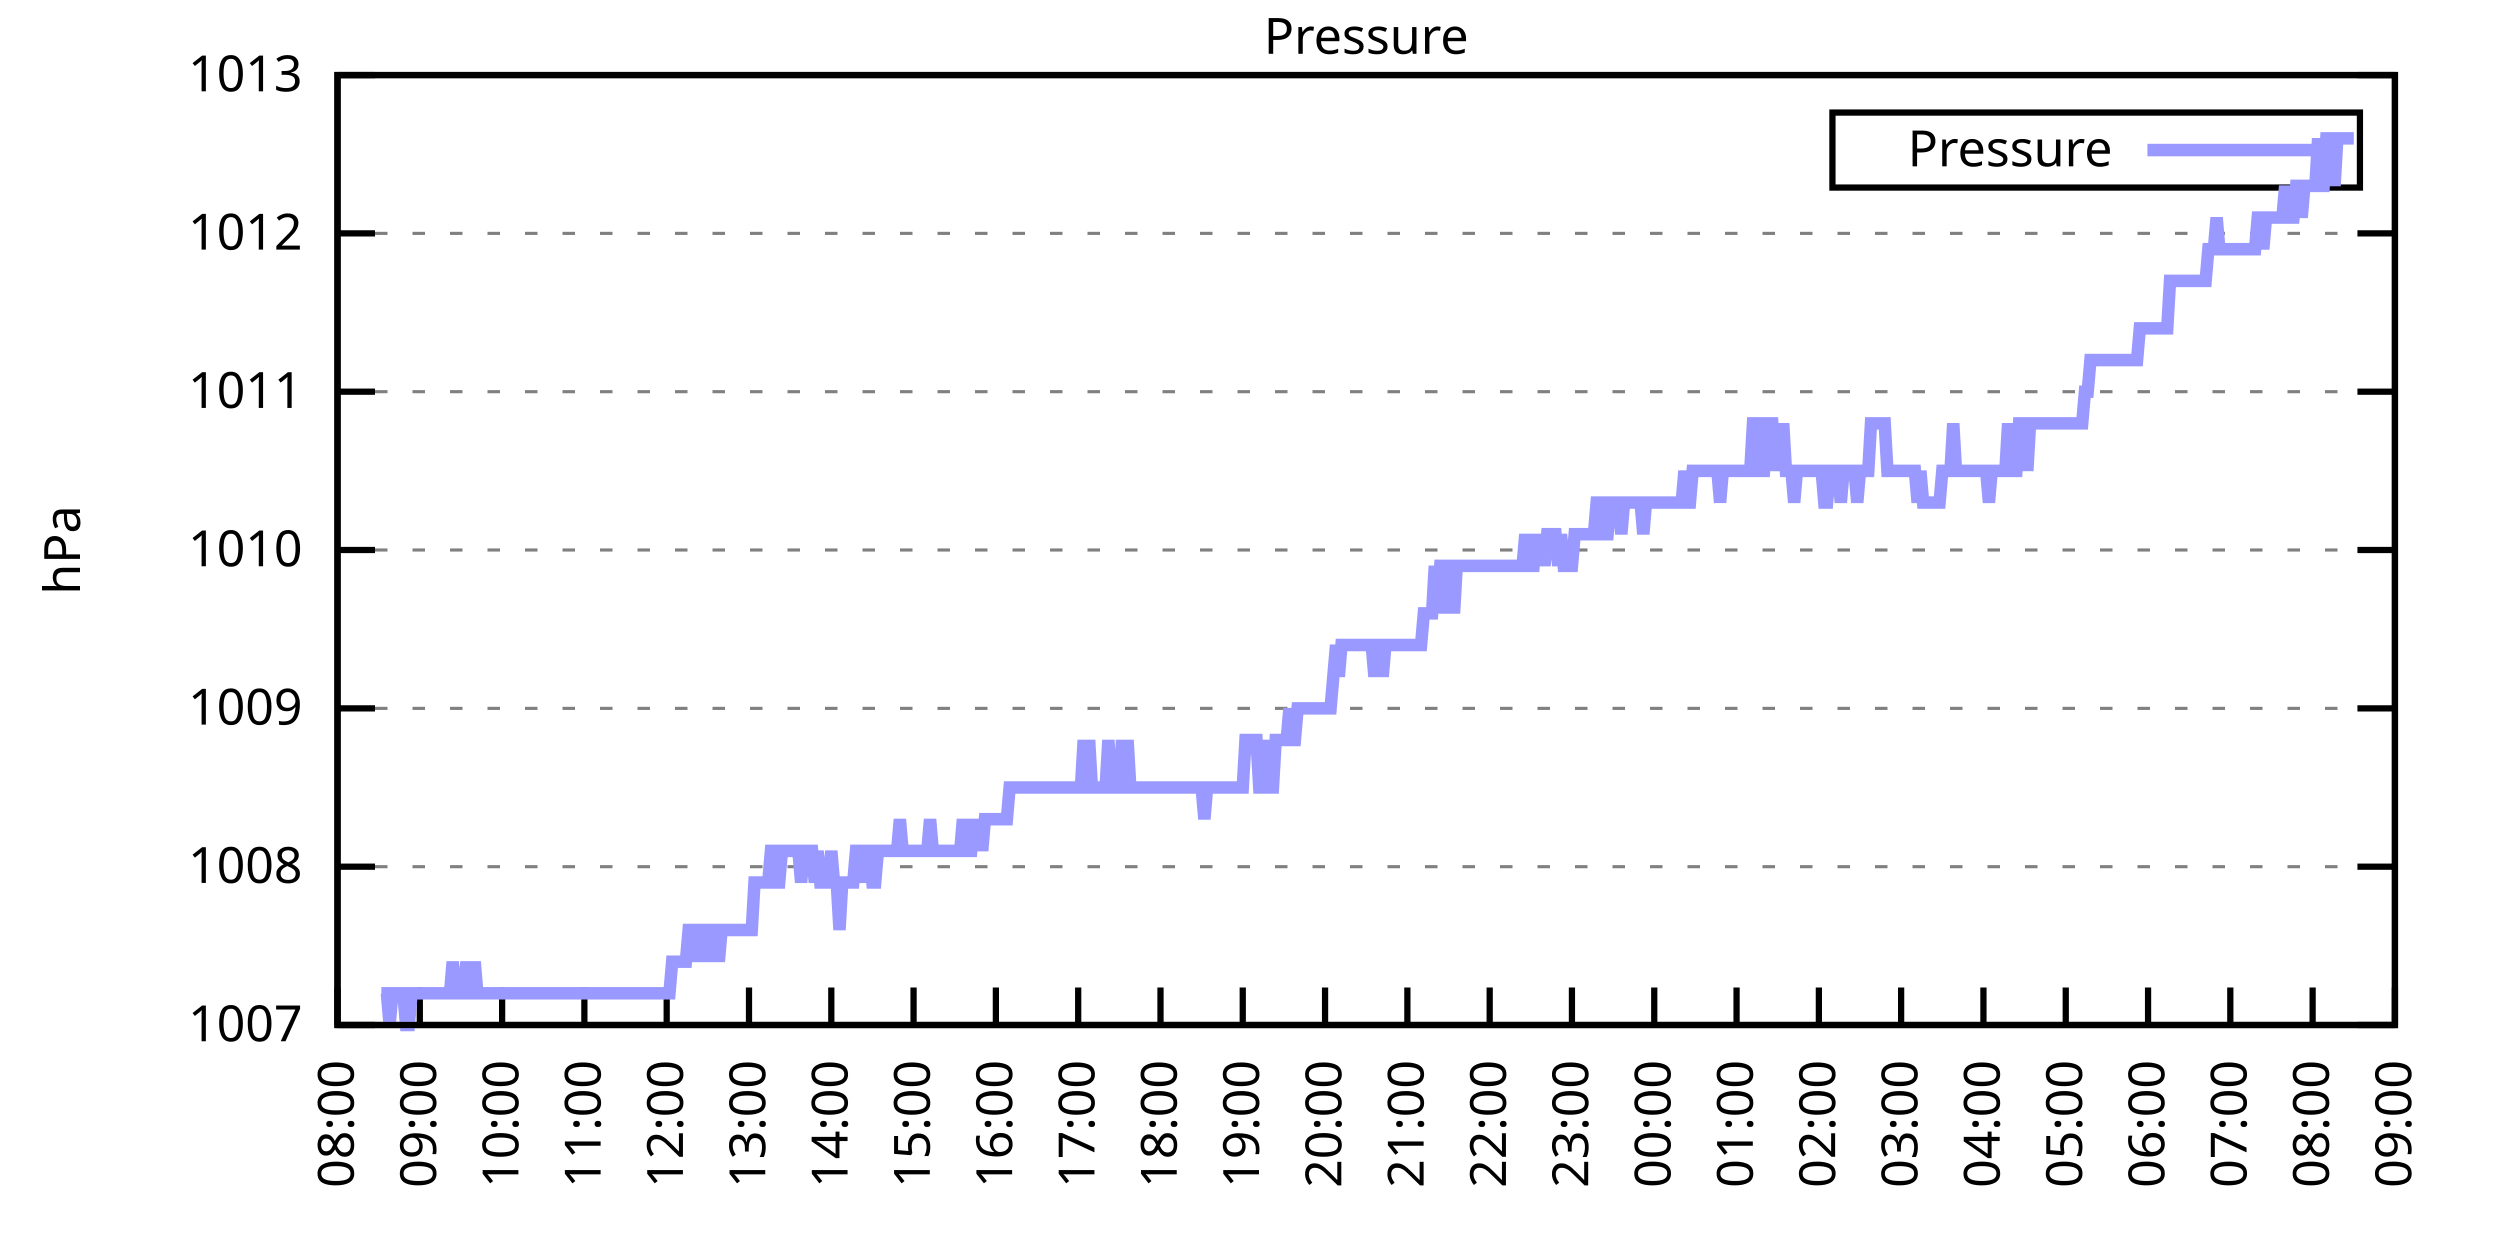
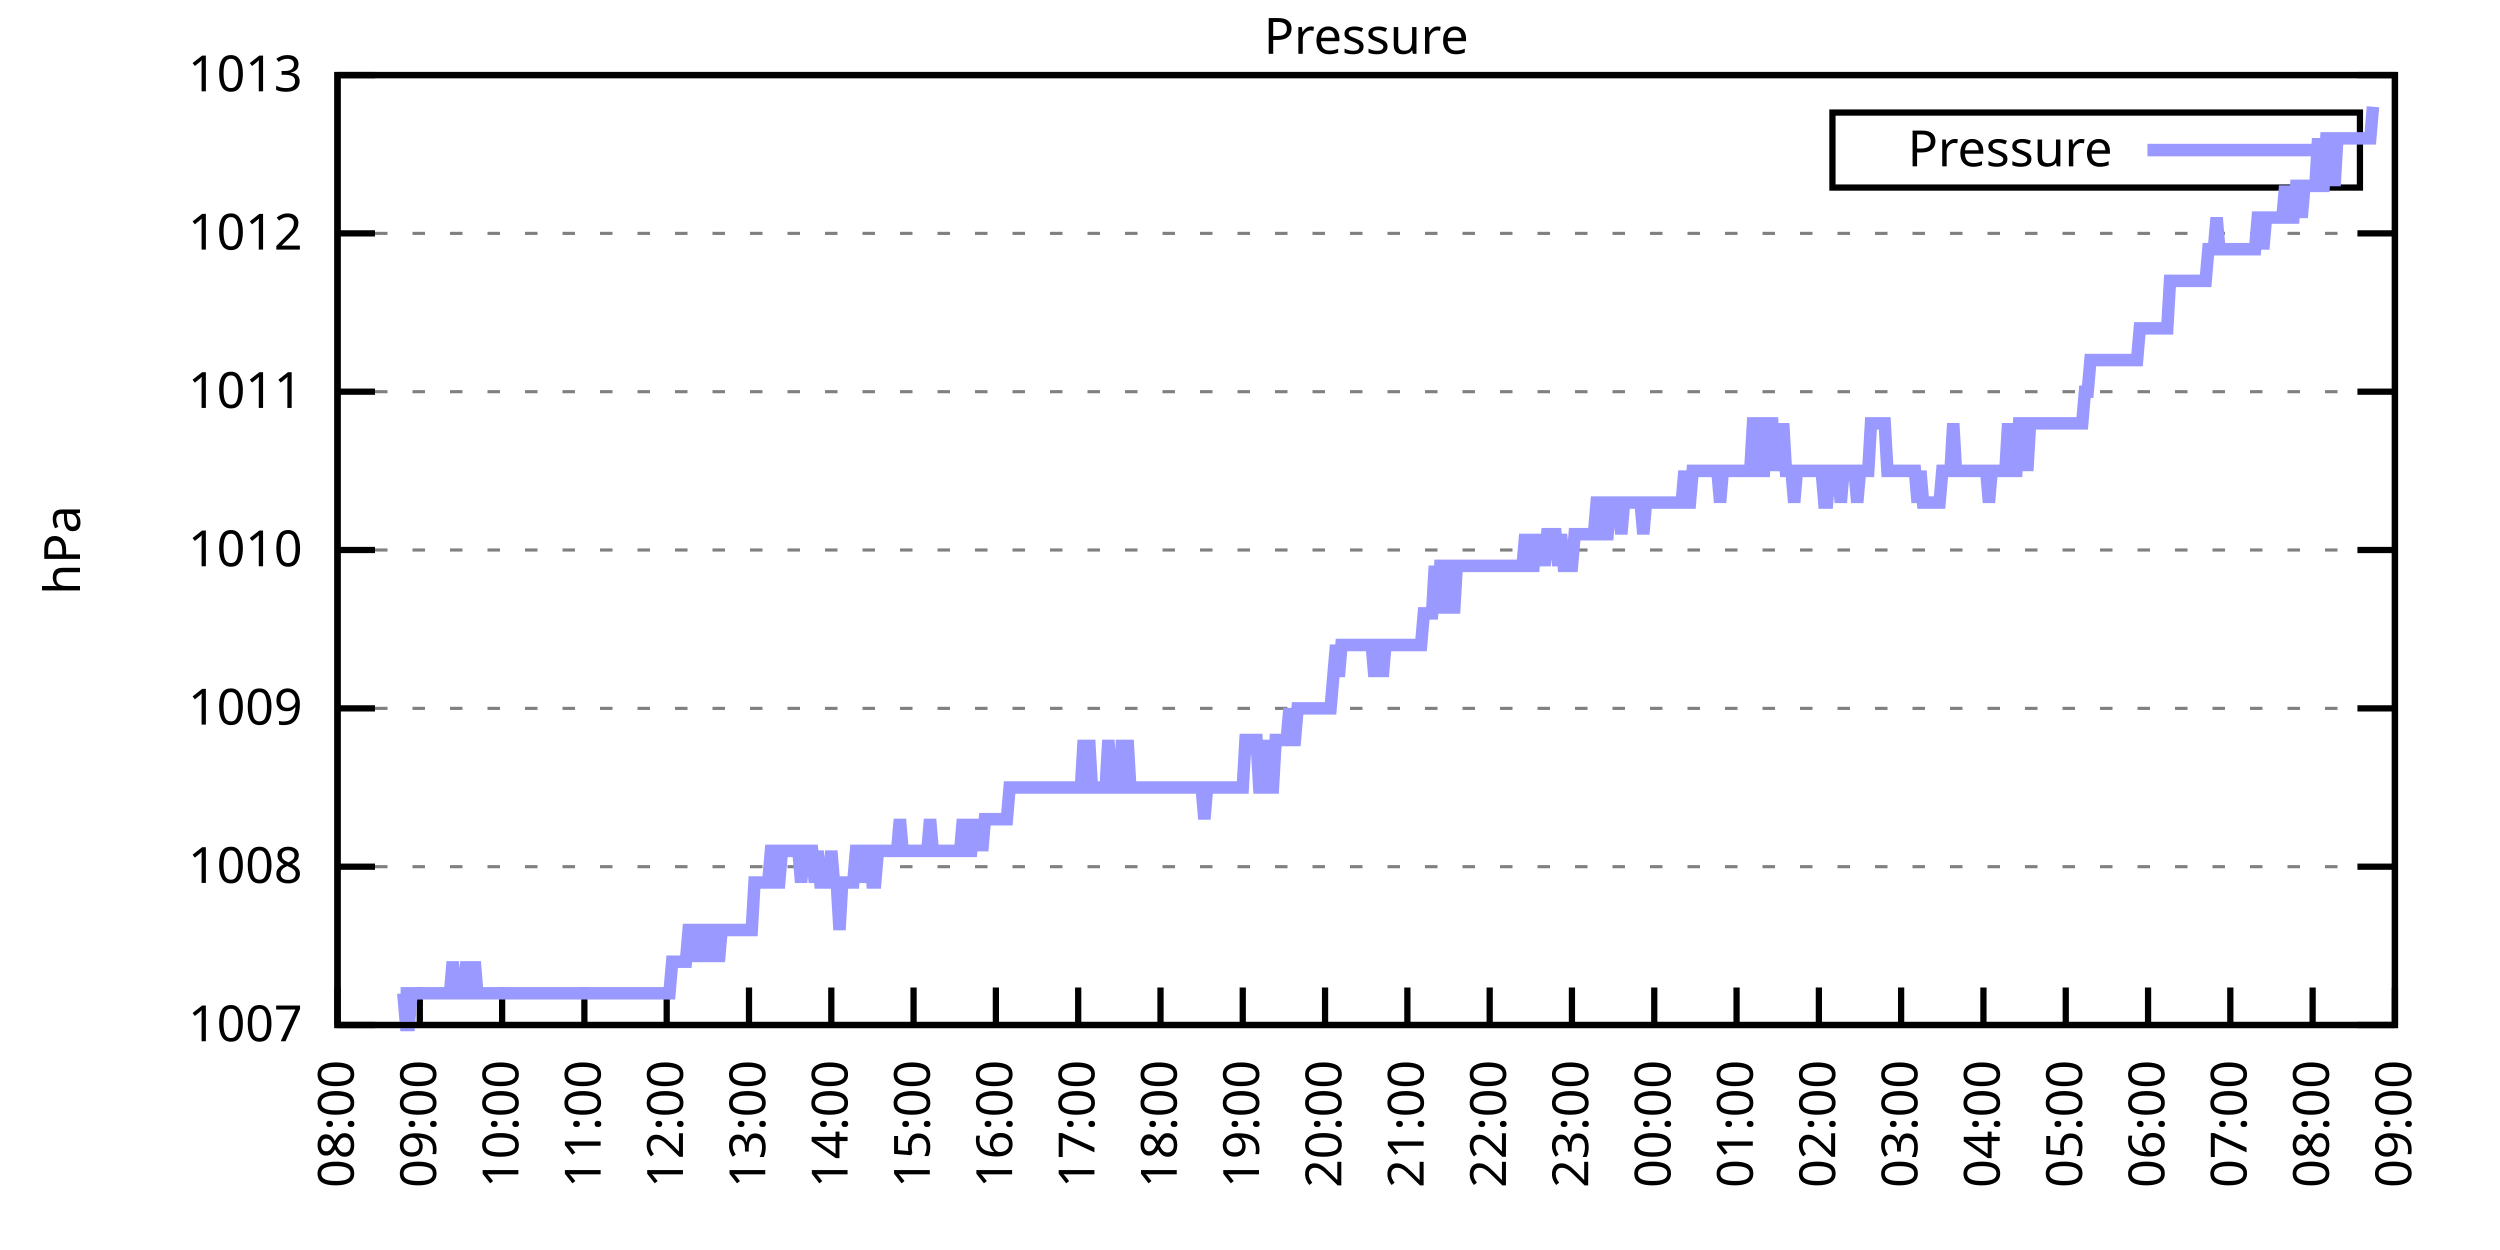
<svg xmlns="http://www.w3.org/2000/svg" xmlns:xlink="http://www.w3.org/1999/xlink" width="400" height="200" viewBox="0 0 400 200">
  <g id="gnuplot_canvas">
    <rect x="0" y="0" width="400" height="200" fill="none" />
    <defs>
      <circle id="gpDot" r="0.5" stroke-width="0.5" stroke="currentColor" />
      <path id="gpPt0" stroke-width="0.333" stroke="currentColor" d="M-1,0 h2 M0,-1 v2" />
      <path id="gpPt1" stroke-width="0.333" stroke="currentColor" d="M-1,-1 L1,1 M1,-1 L-1,1" />
      <path id="gpPt2" stroke-width="0.333" stroke="currentColor" d="M-1,0 L1,0 M0,-1 L0,1 M-1,-1 L1,1 M-1,1 L1,-1" />
      <rect id="gpPt3" stroke-width="0.333" stroke="currentColor" x="-1" y="-1" width="2" height="2" />
      <rect id="gpPt4" stroke-width="0.333" stroke="currentColor" fill="currentColor" x="-1" y="-1" width="2" height="2" />
      <circle id="gpPt5" stroke-width="0.333" stroke="currentColor" cx="0" cy="0" r="1" />
      <use xlink:href="#gpPt5" id="gpPt6" fill="currentColor" stroke="none" />
      <path id="gpPt7" stroke-width="0.333" stroke="currentColor" d="M0,-1.33 L-1.33,0.67 L1.33,0.67 z" />
      <use xlink:href="#gpPt7" id="gpPt8" fill="currentColor" stroke="none" />
      <use xlink:href="#gpPt7" id="gpPt9" stroke="currentColor" transform="rotate(180)" />
      <use xlink:href="#gpPt9" id="gpPt10" fill="currentColor" stroke="none" />
      <use xlink:href="#gpPt3" id="gpPt11" stroke="currentColor" transform="rotate(45)" />
      <use xlink:href="#gpPt11" id="gpPt12" fill="currentColor" stroke="none" />
      <path id="gpPt13" stroke-width="0.333" stroke="currentColor" d="M0,1.330 L1.265,0.411 L0.782,-1.067 L-0.782,-1.076 L-1.265,0.411 z" />
      <use xlink:href="#gpPt13" id="gpPt14" fill="currentColor" stroke="none" />
      <filter id="textbox" filterUnits="objectBoundingBox" x="0" y="0" height="1" width="1">
        <feFlood flood-color="white" flood-opacity="1" result="bgnd" />
        <feComposite in="SourceGraphic" in2="bgnd" operator="atop" />
      </filter>
      <filter id="greybox" filterUnits="objectBoundingBox" x="0" y="0" height="1" width="1">
        <feFlood flood-color="lightgrey" flood-opacity="1" result="grey" />
        <feComposite in="SourceGraphic" in2="grey" operator="atop" />
      </filter>
    </defs>
    <g fill="none" color="white" stroke="currentColor" stroke-width="1.00" stroke-linecap="butt" stroke-linejoin="miter">
</g>
    <g fill="none" color="black" stroke="currentColor" stroke-width="1.00" stroke-linecap="butt" stroke-linejoin="miter">
      <g stroke="none" shape-rendering="crispEdges">
        <polygon fill="rgb(255, 255, 255)" points="54.00,164.00 383.18,164.00 383.18,12.02 54.00,12.02 " />
      </g>
    </g>
    <g fill="none" color="black" stroke="currentColor" stroke-width="1.00" stroke-linecap="butt" stroke-linejoin="miter">
</g>
    <g fill="none" color="black" stroke="black" stroke-width="0.50" stroke-linecap="butt" stroke-linejoin="miter">
</g>
    <g fill="none" color="gray" stroke="currentColor" stroke-width="0.50" stroke-linecap="butt" stroke-linejoin="miter">
      <path stroke="gray" stroke-dasharray="2,4" class="gridline" d="M54.00,164.00 L383.19,164.00  " />
    </g>
    <g fill="none" color="gray" stroke="gray" stroke-width="1.00" stroke-linecap="butt" stroke-linejoin="miter">
</g>
    <g fill="none" color="black" stroke="currentColor" stroke-width="1.00" stroke-linecap="butt" stroke-linejoin="miter">
      <path stroke="black" d="M54.00,164.00 L60.00,164.00 M383.19,164.00 L377.19,164.00  " />
      <g transform="translate(48.40,166.60)" stroke="none" fill="black" font-family="Sans" font-size="8.00" text-anchor="end">
        <text>
          <tspan font-family="Sans"> 1007</tspan>
        </text>
      </g>
    </g>
    <g fill="none" color="black" stroke="currentColor" stroke-width="1.00" stroke-linecap="butt" stroke-linejoin="miter">
</g>
    <g fill="none" color="black" stroke="black" stroke-width="0.50" stroke-linecap="butt" stroke-linejoin="miter">
</g>
    <g fill="none" color="gray" stroke="currentColor" stroke-width="0.50" stroke-linecap="butt" stroke-linejoin="miter">
      <path stroke="gray" stroke-dasharray="2,4" class="gridline" d="M54.00,138.67 L383.19,138.67  " />
    </g>
    <g fill="none" color="gray" stroke="gray" stroke-width="1.00" stroke-linecap="butt" stroke-linejoin="miter">
</g>
    <g fill="none" color="black" stroke="currentColor" stroke-width="1.00" stroke-linecap="butt" stroke-linejoin="miter">
      <path stroke="black" d="M54.00,138.67 L60.00,138.67 M383.19,138.67 L377.19,138.67  " />
      <g transform="translate(48.40,141.27)" stroke="none" fill="black" font-family="Sans" font-size="8.00" text-anchor="end">
        <text>
          <tspan font-family="Sans"> 1008</tspan>
        </text>
      </g>
    </g>
    <g fill="none" color="black" stroke="currentColor" stroke-width="1.00" stroke-linecap="butt" stroke-linejoin="miter">
</g>
    <g fill="none" color="black" stroke="black" stroke-width="0.50" stroke-linecap="butt" stroke-linejoin="miter">
</g>
    <g fill="none" color="gray" stroke="currentColor" stroke-width="0.50" stroke-linecap="butt" stroke-linejoin="miter">
      <path stroke="gray" stroke-dasharray="2,4" class="gridline" d="M54.00,113.34 L383.19,113.34  " />
    </g>
    <g fill="none" color="gray" stroke="gray" stroke-width="1.00" stroke-linecap="butt" stroke-linejoin="miter">
</g>
    <g fill="none" color="black" stroke="currentColor" stroke-width="1.00" stroke-linecap="butt" stroke-linejoin="miter">
      <path stroke="black" d="M54.00,113.34 L60.00,113.34 M383.19,113.34 L377.19,113.34  " />
      <g transform="translate(48.40,115.94)" stroke="none" fill="black" font-family="Sans" font-size="8.00" text-anchor="end">
        <text>
          <tspan font-family="Sans"> 1009</tspan>
        </text>
      </g>
    </g>
    <g fill="none" color="black" stroke="currentColor" stroke-width="1.00" stroke-linecap="butt" stroke-linejoin="miter">
</g>
    <g fill="none" color="black" stroke="black" stroke-width="0.50" stroke-linecap="butt" stroke-linejoin="miter">
</g>
    <g fill="none" color="gray" stroke="currentColor" stroke-width="0.50" stroke-linecap="butt" stroke-linejoin="miter">
      <path stroke="gray" stroke-dasharray="2,4" class="gridline" d="M54.00,88.00 L383.19,88.00  " />
    </g>
    <g fill="none" color="gray" stroke="gray" stroke-width="1.00" stroke-linecap="butt" stroke-linejoin="miter">
</g>
    <g fill="none" color="black" stroke="currentColor" stroke-width="1.00" stroke-linecap="butt" stroke-linejoin="miter">
      <path stroke="black" d="M54.00,88.00 L60.00,88.00 M383.19,88.00 L377.19,88.00  " />
      <g transform="translate(48.40,90.60)" stroke="none" fill="black" font-family="Sans" font-size="8.00" text-anchor="end">
        <text>
          <tspan font-family="Sans"> 1010</tspan>
        </text>
      </g>
    </g>
    <g fill="none" color="black" stroke="currentColor" stroke-width="1.00" stroke-linecap="butt" stroke-linejoin="miter">
</g>
    <g fill="none" color="black" stroke="black" stroke-width="0.50" stroke-linecap="butt" stroke-linejoin="miter">
</g>
    <g fill="none" color="gray" stroke="currentColor" stroke-width="0.50" stroke-linecap="butt" stroke-linejoin="miter">
      <path stroke="gray" stroke-dasharray="2,4" class="gridline" d="M54.00,62.67 L383.19,62.67  " />
    </g>
    <g fill="none" color="gray" stroke="gray" stroke-width="1.00" stroke-linecap="butt" stroke-linejoin="miter">
</g>
    <g fill="none" color="black" stroke="currentColor" stroke-width="1.00" stroke-linecap="butt" stroke-linejoin="miter">
      <path stroke="black" d="M54.00,62.67 L60.00,62.67 M383.19,62.67 L377.19,62.67  " />
      <g transform="translate(48.40,65.27)" stroke="none" fill="black" font-family="Sans" font-size="8.00" text-anchor="end">
        <text>
          <tspan font-family="Sans"> 1011</tspan>
        </text>
      </g>
    </g>
    <g fill="none" color="black" stroke="currentColor" stroke-width="1.00" stroke-linecap="butt" stroke-linejoin="miter">
</g>
    <g fill="none" color="black" stroke="black" stroke-width="0.50" stroke-linecap="butt" stroke-linejoin="miter">
</g>
    <g fill="none" color="gray" stroke="currentColor" stroke-width="0.50" stroke-linecap="butt" stroke-linejoin="miter">
      <path stroke="gray" stroke-dasharray="2,4" class="gridline" d="M54.00,37.34 L383.19,37.34  " />
    </g>
    <g fill="none" color="gray" stroke="gray" stroke-width="1.00" stroke-linecap="butt" stroke-linejoin="miter">
</g>
    <g fill="none" color="black" stroke="currentColor" stroke-width="1.00" stroke-linecap="butt" stroke-linejoin="miter">
      <path stroke="black" d="M54.00,37.34 L60.00,37.34 M383.19,37.34 L377.19,37.34  " />
      <g transform="translate(48.40,39.94)" stroke="none" fill="black" font-family="Sans" font-size="8.00" text-anchor="end">
        <text>
          <tspan font-family="Sans"> 1012</tspan>
        </text>
      </g>
    </g>
    <g fill="none" color="black" stroke="currentColor" stroke-width="1.00" stroke-linecap="butt" stroke-linejoin="miter">
</g>
    <g fill="none" color="black" stroke="black" stroke-width="0.50" stroke-linecap="butt" stroke-linejoin="miter">
</g>
    <g fill="none" color="gray" stroke="currentColor" stroke-width="0.50" stroke-linecap="butt" stroke-linejoin="miter">
      <path stroke="gray" stroke-dasharray="2,4" class="gridline" d="M54.00,12.01 L383.19,12.01  " />
    </g>
    <g fill="none" color="gray" stroke="gray" stroke-width="1.00" stroke-linecap="butt" stroke-linejoin="miter">
</g>
    <g fill="none" color="black" stroke="currentColor" stroke-width="1.00" stroke-linecap="butt" stroke-linejoin="miter">
      <path stroke="black" d="M54.00,12.01 L60.00,12.01 M383.19,12.01 L377.19,12.01  " />
      <g transform="translate(48.40,14.61)" stroke="none" fill="black" font-family="Sans" font-size="8.00" text-anchor="end">
        <text>
          <tspan font-family="Sans"> 1013</tspan>
        </text>
      </g>
    </g>
    <g fill="none" color="black" stroke="currentColor" stroke-width="1.00" stroke-linecap="butt" stroke-linejoin="miter">
      <path stroke="black" d="M54.00,164.00 L54.00,158.00  " />
      <g transform="translate(56.60,169.60) rotate(270.00)" stroke="none" fill="black" font-family="Sans" font-size="8.00" text-anchor="end">
        <text>
          <tspan font-family="Sans">08:00</tspan>
        </text>
      </g>
    </g>
    <g fill="none" color="black" stroke="currentColor" stroke-width="1.00" stroke-linecap="butt" stroke-linejoin="miter">
      <path stroke="black" d="M67.17,164.00 L67.17,158.00  " />
      <g transform="translate(69.77,169.60) rotate(270.00)" stroke="none" fill="black" font-family="Sans" font-size="8.00" text-anchor="end">
        <text>
          <tspan font-family="Sans">09:00</tspan>
        </text>
      </g>
    </g>
    <g fill="none" color="black" stroke="currentColor" stroke-width="1.00" stroke-linecap="butt" stroke-linejoin="miter">
      <path stroke="black" d="M80.34,164.00 L80.34,158.00  " />
      <g transform="translate(82.94,169.60) rotate(270.00)" stroke="none" fill="black" font-family="Sans" font-size="8.00" text-anchor="end">
        <text>
          <tspan font-family="Sans">10:00</tspan>
        </text>
      </g>
    </g>
    <g fill="none" color="black" stroke="currentColor" stroke-width="1.00" stroke-linecap="butt" stroke-linejoin="miter">
      <path stroke="black" d="M93.50,164.00 L93.50,158.00  " />
      <g transform="translate(96.10,169.60) rotate(270.00)" stroke="none" fill="black" font-family="Sans" font-size="8.00" text-anchor="end">
        <text>
          <tspan font-family="Sans">11:00</tspan>
        </text>
      </g>
    </g>
    <g fill="none" color="black" stroke="currentColor" stroke-width="1.00" stroke-linecap="butt" stroke-linejoin="miter">
      <path stroke="black" d="M106.67,164.00 L106.67,158.00  " />
      <g transform="translate(109.27,169.60) rotate(270.00)" stroke="none" fill="black" font-family="Sans" font-size="8.00" text-anchor="end">
        <text>
          <tspan font-family="Sans">12:00</tspan>
        </text>
      </g>
    </g>
    <g fill="none" color="black" stroke="currentColor" stroke-width="1.00" stroke-linecap="butt" stroke-linejoin="miter">
      <path stroke="black" d="M119.84,164.00 L119.84,158.00  " />
      <g transform="translate(122.44,169.60) rotate(270.00)" stroke="none" fill="black" font-family="Sans" font-size="8.00" text-anchor="end">
        <text>
          <tspan font-family="Sans">13:00</tspan>
        </text>
      </g>
    </g>
    <g fill="none" color="black" stroke="currentColor" stroke-width="1.00" stroke-linecap="butt" stroke-linejoin="miter">
      <path stroke="black" d="M133.01,164.00 L133.01,158.00  " />
      <g transform="translate(135.61,169.60) rotate(270.00)" stroke="none" fill="black" font-family="Sans" font-size="8.00" text-anchor="end">
        <text>
          <tspan font-family="Sans">14:00</tspan>
        </text>
      </g>
    </g>
    <g fill="none" color="black" stroke="currentColor" stroke-width="1.00" stroke-linecap="butt" stroke-linejoin="miter">
      <path stroke="black" d="M146.17,164.00 L146.17,158.00  " />
      <g transform="translate(148.77,169.60) rotate(270.00)" stroke="none" fill="black" font-family="Sans" font-size="8.00" text-anchor="end">
        <text>
          <tspan font-family="Sans">15:00</tspan>
        </text>
      </g>
    </g>
    <g fill="none" color="black" stroke="currentColor" stroke-width="1.00" stroke-linecap="butt" stroke-linejoin="miter">
      <path stroke="black" d="M159.34,164.00 L159.34,158.00  " />
      <g transform="translate(161.94,169.60) rotate(270.00)" stroke="none" fill="black" font-family="Sans" font-size="8.00" text-anchor="end">
        <text>
          <tspan font-family="Sans">16:00</tspan>
        </text>
      </g>
    </g>
    <g fill="none" color="black" stroke="currentColor" stroke-width="1.00" stroke-linecap="butt" stroke-linejoin="miter">
      <path stroke="black" d="M172.51,164.00 L172.51,158.00  " />
      <g transform="translate(175.11,169.60) rotate(270.00)" stroke="none" fill="black" font-family="Sans" font-size="8.00" text-anchor="end">
        <text>
          <tspan font-family="Sans">17:00</tspan>
        </text>
      </g>
    </g>
    <g fill="none" color="black" stroke="currentColor" stroke-width="1.00" stroke-linecap="butt" stroke-linejoin="miter">
      <path stroke="black" d="M185.68,164.00 L185.68,158.00  " />
      <g transform="translate(188.28,169.60) rotate(270.00)" stroke="none" fill="black" font-family="Sans" font-size="8.00" text-anchor="end">
        <text>
          <tspan font-family="Sans">18:00</tspan>
        </text>
      </g>
    </g>
    <g fill="none" color="black" stroke="currentColor" stroke-width="1.00" stroke-linecap="butt" stroke-linejoin="miter">
      <path stroke="black" d="M198.84,164.00 L198.84,158.00  " />
      <g transform="translate(201.44,169.60) rotate(270.00)" stroke="none" fill="black" font-family="Sans" font-size="8.00" text-anchor="end">
        <text>
          <tspan font-family="Sans">19:00</tspan>
        </text>
      </g>
    </g>
    <g fill="none" color="black" stroke="currentColor" stroke-width="1.00" stroke-linecap="butt" stroke-linejoin="miter">
      <path stroke="black" d="M212.01,164.00 L212.01,158.00  " />
      <g transform="translate(214.61,169.60) rotate(270.00)" stroke="none" fill="black" font-family="Sans" font-size="8.00" text-anchor="end">
        <text>
          <tspan font-family="Sans">20:00</tspan>
        </text>
      </g>
    </g>
    <g fill="none" color="black" stroke="currentColor" stroke-width="1.00" stroke-linecap="butt" stroke-linejoin="miter">
      <path stroke="black" d="M225.18,164.00 L225.18,158.00  " />
      <g transform="translate(227.78,169.60) rotate(270.00)" stroke="none" fill="black" font-family="Sans" font-size="8.00" text-anchor="end">
        <text>
          <tspan font-family="Sans">21:00</tspan>
        </text>
      </g>
    </g>
    <g fill="none" color="black" stroke="currentColor" stroke-width="1.00" stroke-linecap="butt" stroke-linejoin="miter">
      <path stroke="black" d="M238.35,164.00 L238.35,158.00  " />
      <g transform="translate(240.95,169.60) rotate(270.00)" stroke="none" fill="black" font-family="Sans" font-size="8.00" text-anchor="end">
        <text>
          <tspan font-family="Sans">22:00</tspan>
        </text>
      </g>
    </g>
    <g fill="none" color="black" stroke="currentColor" stroke-width="1.00" stroke-linecap="butt" stroke-linejoin="miter">
      <path stroke="black" d="M251.51,164.00 L251.51,158.00  " />
      <g transform="translate(254.11,169.60) rotate(270.00)" stroke="none" fill="black" font-family="Sans" font-size="8.00" text-anchor="end">
        <text>
          <tspan font-family="Sans">23:00</tspan>
        </text>
      </g>
    </g>
    <g fill="none" color="black" stroke="currentColor" stroke-width="1.00" stroke-linecap="butt" stroke-linejoin="miter">
      <path stroke="black" d="M264.68,164.00 L264.68,158.00  " />
      <g transform="translate(267.28,169.60) rotate(270.00)" stroke="none" fill="black" font-family="Sans" font-size="8.00" text-anchor="end">
        <text>
          <tspan font-family="Sans">00:00</tspan>
        </text>
      </g>
    </g>
    <g fill="none" color="black" stroke="currentColor" stroke-width="1.00" stroke-linecap="butt" stroke-linejoin="miter">
      <path stroke="black" d="M277.85,164.00 L277.85,158.00  " />
      <g transform="translate(280.45,169.60) rotate(270.00)" stroke="none" fill="black" font-family="Sans" font-size="8.00" text-anchor="end">
        <text>
          <tspan font-family="Sans">01:00</tspan>
        </text>
      </g>
    </g>
    <g fill="none" color="black" stroke="currentColor" stroke-width="1.00" stroke-linecap="butt" stroke-linejoin="miter">
      <path stroke="black" d="M291.02,164.00 L291.02,158.00  " />
      <g transform="translate(293.62,169.60) rotate(270.00)" stroke="none" fill="black" font-family="Sans" font-size="8.00" text-anchor="end">
        <text>
          <tspan font-family="Sans">02:00</tspan>
        </text>
      </g>
    </g>
    <g fill="none" color="black" stroke="currentColor" stroke-width="1.00" stroke-linecap="butt" stroke-linejoin="miter">
      <path stroke="black" d="M304.18,164.00 L304.18,158.00  " />
      <g transform="translate(306.78,169.60) rotate(270.00)" stroke="none" fill="black" font-family="Sans" font-size="8.00" text-anchor="end">
        <text>
          <tspan font-family="Sans">03:00</tspan>
        </text>
      </g>
    </g>
    <g fill="none" color="black" stroke="currentColor" stroke-width="1.00" stroke-linecap="butt" stroke-linejoin="miter">
      <path stroke="black" d="M317.35,164.00 L317.35,158.00  " />
      <g transform="translate(319.95,169.60) rotate(270.00)" stroke="none" fill="black" font-family="Sans" font-size="8.00" text-anchor="end">
        <text>
          <tspan font-family="Sans">04:00</tspan>
        </text>
      </g>
    </g>
    <g fill="none" color="black" stroke="currentColor" stroke-width="1.00" stroke-linecap="butt" stroke-linejoin="miter">
      <path stroke="black" d="M330.52,164.00 L330.52,158.00  " />
      <g transform="translate(333.12,169.60) rotate(270.00)" stroke="none" fill="black" font-family="Sans" font-size="8.00" text-anchor="end">
        <text>
          <tspan font-family="Sans">05:00</tspan>
        </text>
      </g>
    </g>
    <g fill="none" color="black" stroke="currentColor" stroke-width="1.00" stroke-linecap="butt" stroke-linejoin="miter">
      <path stroke="black" d="M343.69,164.00 L343.69,158.00  " />
      <g transform="translate(346.29,169.60) rotate(270.00)" stroke="none" fill="black" font-family="Sans" font-size="8.00" text-anchor="end">
        <text>
          <tspan font-family="Sans">06:00</tspan>
        </text>
      </g>
    </g>
    <g fill="none" color="black" stroke="currentColor" stroke-width="1.00" stroke-linecap="butt" stroke-linejoin="miter">
      <path stroke="black" d="M356.85,164.00 L356.85,158.00  " />
      <g transform="translate(359.45,169.60) rotate(270.00)" stroke="none" fill="black" font-family="Sans" font-size="8.00" text-anchor="end">
        <text>
          <tspan font-family="Sans">07:00</tspan>
        </text>
      </g>
    </g>
    <g fill="none" color="black" stroke="currentColor" stroke-width="1.00" stroke-linecap="butt" stroke-linejoin="miter">
      <path stroke="black" d="M370.02,164.00 L370.02,158.00  " />
      <g transform="translate(372.62,169.60) rotate(270.00)" stroke="none" fill="black" font-family="Sans" font-size="8.00" text-anchor="end">
        <text>
          <tspan font-family="Sans">08:00</tspan>
        </text>
      </g>
    </g>
    <g fill="none" color="black" stroke="currentColor" stroke-width="1.00" stroke-linecap="butt" stroke-linejoin="miter">
      <path stroke="black" d="M383.19,164.00 L383.19,158.00  " />
      <g transform="translate(385.79,169.60) rotate(270.00)" stroke="none" fill="black" font-family="Sans" font-size="8.00" text-anchor="end">
        <text>
          <tspan font-family="Sans">09:00</tspan>
        </text>
      </g>
    </g>
    <g fill="none" color="black" stroke="currentColor" stroke-width="1.00" stroke-linecap="butt" stroke-linejoin="miter">
</g>
    <g fill="none" color="black" stroke="currentColor" stroke-width="1.00" stroke-linecap="butt" stroke-linejoin="miter">
      <path stroke="black" d="M54.00,12.01 L54.00,164.00 L383.19,164.00 L383.19,12.01 L54.00,12.01 Z  " />
    </g>
    <g fill="none" color="black" stroke="currentColor" stroke-width="1.00" stroke-linecap="butt" stroke-linejoin="miter">
</g>
    <g fill="none" color="black" stroke="currentColor" stroke-width="1.00" stroke-linecap="butt" stroke-linejoin="miter">
      <path stroke="black" d="M293.19,30.01 L293.19,18.01 L377.59,18.01 L377.59,30.01 L293.19,30.01 Z  " />
    </g>
    <g id="Pressure_plot_1">
      <g fill="none" color="white" stroke="black" stroke-width="2.00" stroke-linecap="butt" stroke-linejoin="miter">
</g>
      <g fill="none" color="black" stroke="currentColor" stroke-width="2.00" stroke-linecap="butt" stroke-linejoin="miter">
        <g transform="translate(337.99,26.61)" stroke="none" fill="black" font-family="Sans" font-size="8.00" text-anchor="end">
          <text>
            <tspan font-family="Sans">Pressure</tspan>
          </text>
        </g>
      </g>
      <g fill="none" color="black" stroke="currentColor" stroke-width="2.00" stroke-linecap="butt" stroke-linejoin="miter">
-         <path stroke="rgb(153, 153, 255)" d="M343.59,24.01 L371.99,24.01 M61.02,158.93 L61.46,158.93 L61.90,158.93 L62.34,164.00 L62.78,158.93 L63.22,158.93   L63.66,158.93 L64.10,158.93 L64.53,158.93 L64.97,164.00 L65.41,164.00 L65.85,158.93 L66.29,158.93 L66.73,158.93   L67.17,158.93 L67.61,158.93 L68.05,158.93 L68.48,158.93 L68.92,158.93 L69.36,158.93 L69.80,158.93 L70.24,158.93   L70.68,158.93 L71.12,158.93 L71.56,158.93 L72.00,158.93 L72.43,153.87 L72.87,158.93 L73.31,158.93 L73.75,158.93   L74.19,158.93 L74.63,153.87 L75.07,158.93 L75.51,158.93 L75.95,153.87 L76.38,158.93 L76.82,158.93 L77.26,158.93   L77.70,158.93 L78.14,158.93 L78.58,158.93 L79.02,158.93 L79.46,158.93 L79.90,158.93 L80.34,158.93 L80.77,158.93   L81.21,158.93 L81.65,158.93 L82.09,158.93 L82.53,158.93 L82.97,158.93 L83.41,158.93 L83.85,158.93 L84.29,158.93   L84.72,158.93 L85.16,158.93 L85.60,158.93 L86.04,158.93 L86.48,158.93 L86.92,158.93 L87.36,158.93 L87.80,158.93   L88.24,158.93 L88.67,158.93 L89.11,158.93 L89.55,158.93 L89.99,158.93 L90.43,158.93 L90.87,158.93 L91.31,158.93   L91.75,158.93 L92.19,158.93 L92.62,158.93 L93.06,158.93 L93.50,158.93 L93.94,158.93 L94.38,158.93 L94.82,158.93   L95.26,158.93 L95.70,158.93 L96.14,158.93 L96.58,158.93 L97.01,158.93 L97.45,158.93 L97.89,158.93 L98.33,158.93   L98.77,158.93 L99.21,158.93 L99.65,158.93 L100.09,158.93 L100.53,158.93 L100.96,158.93 L101.40,158.93 L101.84,158.93   L102.28,158.93 L102.72,158.93 L103.16,158.93 L103.60,158.93 L104.04,158.93 L104.48,158.93 L104.91,158.93 L105.35,158.93   L105.79,158.93 L106.23,158.93 L106.67,158.93 L107.11,158.93 L107.55,153.87 L107.99,153.87 L108.43,153.87 L108.87,153.87   L109.30,153.87 L109.74,153.87 L110.18,148.80 L110.62,148.80 L111.06,148.80 L111.50,153.87 L111.94,148.80 L112.38,148.80   L112.82,148.80 L113.25,153.87 L113.69,148.80 L114.13,148.80 L114.57,148.80 L115.01,153.87 L115.45,148.80 L115.89,148.80   L116.33,148.80 L116.77,148.80 L117.20,148.80 L117.64,148.80 L118.08,148.80 L118.52,148.80 L118.96,148.80 L119.40,148.80   L119.84,148.80 L120.28,148.80 L120.72,141.20 L121.15,141.20 L121.59,141.20 L122.03,141.20 L122.47,141.20 L122.91,141.20   L123.35,136.14 L123.79,136.14 L124.23,141.20 L124.67,141.20 L125.11,136.14 L125.54,136.14 L125.98,136.14 L126.42,136.14   L126.86,136.14 L127.30,136.14 L127.74,136.14 L128.18,141.20 L128.62,136.14 L129.06,136.14 L129.49,136.14 L129.93,136.14   L130.37,141.20 L130.81,136.14 L131.25,141.20 L131.69,141.20 L132.13,141.20 L132.57,141.20 L133.01,136.14 L133.44,141.20   L133.88,141.20 L134.32,148.80 L134.76,141.20 L135.20,141.20 L135.64,141.20 L136.08,141.20 L136.52,141.20 L136.96,136.14   L137.39,136.14 L137.83,141.20 L138.27,136.14 L138.71,136.14 L139.15,136.14 L139.59,141.20 L140.03,141.20 L140.47,136.14   L140.91,136.14 L141.35,136.14 L141.78,136.14 L142.22,136.14 L142.66,136.14 L143.10,136.14 L143.54,136.14 L143.98,131.07   L144.42,136.14 L144.86,136.14 L145.30,136.14 L145.73,136.14 L146.17,136.14 L146.61,136.14 L147.05,136.14 L147.49,136.14   L147.93,136.14 L148.37,136.14 L148.81,131.07 L149.25,136.14 L149.68,136.14 L150.12,136.14 L150.56,136.14 L151.00,136.14   L151.44,136.14 L151.88,136.14 L152.32,136.14 L152.76,136.14 L153.20,136.14 L153.63,136.14 L154.07,131.07 L154.51,136.14   L154.95,136.14 L155.39,136.14 L155.83,131.07 L156.27,136.14 L156.71,131.07 L157.15,136.14 L157.59,131.07 L158.02,131.07   L158.46,131.07 L158.90,131.07 L159.34,131.07 L159.78,131.07 L160.22,131.07 L160.66,131.07 L161.10,131.07 L161.54,126.00   L161.97,126.00 L162.41,126.00 L162.85,126.00 L163.29,126.00 L163.73,126.00 L164.17,126.00 L164.61,126.00 L165.05,126.00   L165.49,126.00 L165.92,126.00 L166.36,126.00 L166.80,126.00 L167.24,126.00 L167.68,126.00 L168.12,126.00 L168.56,126.00   L169.00,126.00 L169.44,126.00 L169.87,126.00 L170.31,126.00 L170.75,126.00 L171.19,126.00 L171.63,126.00 L172.07,126.00   L172.51,126.00 L172.95,126.00 L173.39,118.40 L173.83,126.00 L174.26,118.40 L174.70,126.00 L175.14,126.00 L175.58,126.00   L176.02,126.00 L176.46,126.00 L176.90,126.00 L177.34,118.40 L177.78,126.00 L178.21,126.00 L178.65,126.00 L179.09,126.00   L179.53,118.40 L179.97,126.00 L180.41,118.40 L180.85,126.00 L181.29,126.00 L181.73,126.00 L182.16,126.00 L182.60,126.00   L183.04,126.00 L183.48,126.00 L183.92,126.00 L184.36,126.00 L184.80,126.00 L185.24,126.00 L185.68,126.00 L186.11,126.00   L186.55,126.00 L186.99,126.00 L187.43,126.00 L187.87,126.00 L188.31,126.00 L188.75,126.00 L189.19,126.00 L189.63,126.00   L190.07,126.00 L190.50,126.00 L190.94,126.00 L191.38,126.00 L191.82,126.00 L192.26,126.00 L192.70,131.07 L193.14,126.00   L193.58,126.00 L194.02,126.00 L194.45,126.00 L194.89,126.00 L195.33,126.00 L195.77,126.00 L196.21,126.00 L196.65,126.00   L197.09,126.00 L197.53,126.00 L197.97,126.00 L198.40,126.00 L198.84,126.00 L199.28,118.40 L199.72,118.40 L200.16,118.40   L200.60,118.40 L201.04,118.40 L201.48,126.00 L201.92,126.00 L202.35,118.40 L202.79,126.00 L203.23,126.00 L203.67,126.00   L204.11,118.40 L204.55,118.40 L204.99,118.40 L205.43,118.40 L205.87,118.40 L206.31,113.34 L206.74,118.40 L207.18,118.40   L207.62,113.34 L208.06,113.34 L208.50,113.34 L208.94,113.34 L209.38,113.34 L209.82,113.34 L210.26,113.34 L210.69,113.34   L211.13,113.34 L211.57,113.34 L212.01,113.34 L212.45,113.34 L212.89,113.34 L213.33,108.27 L213.77,103.20 L214.21,108.27   L214.64,103.20 L215.08,103.20 L215.52,103.20 L215.96,103.20 L216.40,103.20 L216.84,103.20 L217.28,103.20 L217.72,103.20   L218.16,103.20 L218.60,103.20 L219.03,103.20 L219.47,103.20 L219.91,108.27 L220.35,103.20 L220.79,103.20 L221.23,108.27   L221.67,103.20 L222.11,103.20 L222.55,103.20 L222.98,103.20 L223.42,103.20 L223.86,103.20 L224.30,103.20 L224.74,103.20   L225.18,103.20 L225.62,103.20 L226.06,103.20 L226.50,103.20 L226.93,103.20 L227.37,103.20 L227.81,98.14 L228.25,98.14   L228.69,98.14 L229.13,98.14 L229.57,90.54 L230.01,98.14 L230.45,90.54 L230.88,90.54 L231.32,90.54 L231.76,98.14   L232.20,90.54 L232.64,98.14 L233.08,90.54 L233.52,90.54 L233.96,90.54 L234.40,90.54 L234.84,90.54 L235.27,90.54   L235.71,90.54 L236.15,90.54 L236.59,90.54 L237.03,90.54 L237.47,90.54 L237.91,90.54 L238.35,90.54 L238.79,90.54   L239.22,90.54 L239.66,90.54 L240.10,90.54 L240.54,90.54 L240.98,90.54 L241.42,90.54 L241.86,90.54 L242.30,90.54   L242.74,90.54 L243.17,90.54 L243.61,90.54 L244.05,85.47 L244.49,90.54 L244.93,90.54 L245.37,90.54 L245.81,85.47   L246.25,90.54 L246.69,85.47 L247.12,90.54 L247.56,85.47 L248.00,85.47 L248.44,85.47 L248.88,85.47 L249.32,90.54   L249.76,85.47 L250.20,90.54 L250.64,90.54 L251.08,90.54 L251.51,90.54 L251.95,85.47 L252.39,85.47 L252.83,85.47   L253.27,85.47 L253.71,85.47 L254.15,85.47 L254.59,85.47 L255.03,85.47 L255.46,80.41 L255.90,80.41 L256.34,85.47   L256.78,85.47 L257.22,85.47 L257.66,80.41 L258.10,80.41 L258.54,80.41 L258.98,80.41 L259.41,85.47 L259.85,80.41   L260.29,80.41 L260.73,80.41 L261.17,80.41 L261.61,80.41 L262.05,80.41 L262.49,80.41 L262.93,85.47 L263.36,80.41   L263.80,80.41 L264.24,80.41 L264.68,80.41 L265.12,80.41 L265.56,80.41 L266.00,80.41 L266.44,80.41 L266.88,80.41   L267.32,80.41 L267.75,80.41 L268.19,80.41 L268.63,80.41 L269.07,80.41 L269.51,75.34 L269.95,80.41 L270.39,80.41   L270.83,75.34 L271.27,75.34 L271.70,75.34 L272.14,75.34 L272.58,75.34 L273.02,75.34 L273.46,75.34 L273.90,75.34   L274.34,75.34 L274.78,75.34 L275.22,80.41 L275.65,75.34 L276.09,75.34 L276.53,75.34 L276.97,75.34 L277.41,75.34   L277.85,75.34 L278.29,75.34 L278.73,75.34 L279.17,75.34 L279.60,75.34 L280.04,75.34 L280.48,67.74 L280.92,67.74   L281.36,67.74 L281.80,75.34 L282.24,75.34 L282.68,67.74 L283.12,67.74 L283.56,67.74 L283.99,75.34 L284.43,67.74   L284.87,75.34 L285.31,67.74 L285.75,75.34 L286.19,75.34 L286.63,75.34 L287.07,80.41 L287.51,75.34 L287.94,75.34   L288.38,75.34 L288.82,75.34 L289.26,75.34 L289.70,75.34 L290.14,75.34 L290.58,75.34 L291.02,75.34 L291.46,75.34   L291.89,80.41 L292.33,80.41 L292.77,75.34 L293.21,75.34 L293.65,75.34 L294.09,75.34 L294.53,80.41 L294.97,75.34   L295.41,75.34 L295.84,75.34 L296.28,75.34 L296.72,75.34 L297.16,80.41 L297.60,75.34 L298.04,75.34 L298.48,75.34   L298.92,75.34 L299.36,67.74 L299.80,67.74 L300.23,67.74 L300.67,67.74 L301.11,67.74 L301.55,67.74 L301.99,75.34   L302.43,75.34 L302.87,75.34 L303.31,75.34 L303.75,75.34 L304.18,75.34 L304.62,75.34 L305.06,75.34 L305.50,75.34   L305.94,75.34 L306.38,75.34 L306.82,80.41 L307.26,75.34 L307.70,80.41 L308.13,80.41 L308.57,80.41 L309.01,80.41   L309.45,80.41 L309.89,80.41 L310.33,80.41 L310.77,75.34 L311.21,75.34 L311.65,75.34 L312.08,75.34 L312.52,67.74   L312.96,75.34 L313.40,75.34 L313.84,75.34 L314.28,75.34 L314.72,75.34 L315.16,75.34 L315.60,75.34 L316.04,75.34   L316.47,75.34 L316.91,75.34 L317.35,75.34 L317.79,75.34 L318.23,80.41 L318.67,75.34 L319.11,75.34 L319.55,75.34   L319.99,75.34 L320.42,75.34 L320.86,75.34 L321.30,67.74 L321.74,75.34 L322.18,75.34 L322.62,75.34 L323.06,67.74   L323.50,67.74 L323.94,67.74 L324.37,75.34 L324.81,67.74 L325.25,67.74 L325.69,67.74 L326.13,67.74 L326.57,67.74   L327.01,67.74 L327.45,67.74 L327.89,67.74 L328.33,67.74 L328.76,67.74 L329.20,67.74 L329.64,67.74 L330.08,67.74   L330.52,67.74 L330.96,67.74 L331.40,67.74 L331.84,67.74 L332.28,67.74 L332.71,67.74 L333.15,67.74 L333.59,62.67   L334.03,62.67 L334.47,57.61 L334.91,57.61 L335.35,57.61 L335.79,57.61 L336.23,57.61 L336.66,57.61 L337.10,57.61   L337.54,57.61 L337.98,57.61 L338.42,57.61 L338.86,57.61 L339.30,57.61 L339.74,57.61 L340.18,57.61 L340.61,57.61   L341.05,57.61 L341.49,57.61 L341.93,57.61 L342.37,52.54 L342.81,52.54 L343.25,52.54 L343.69,52.54 L344.13,52.54   L344.57,52.54 L345.00,52.54 L345.44,52.54 L345.88,52.54 L346.32,52.54 L346.76,52.54 L347.20,44.94 L347.64,44.94   L348.08,44.94 L348.52,44.94 L348.95,44.94 L349.39,44.94 L349.83,44.94 L350.27,44.94 L350.71,44.94 L351.15,44.94   L351.59,44.94 L352.03,44.94 L352.47,44.94 L352.90,44.94 L353.34,39.87 L353.78,39.87 L354.22,39.87 L354.66,34.81   L355.10,39.87 L355.54,39.87 L355.98,39.87 L356.42,39.87 L356.85,39.87 L357.29,39.87 L357.73,39.87 L358.17,39.87   L358.61,39.87 L359.05,39.87 L359.49,39.87 L359.93,39.87 L360.37,39.87 L360.81,39.87 L361.24,34.81 L361.68,34.81   L362.12,39.87 L362.56,34.81 L363.00,34.81 L363.44,34.81 L363.88,34.81 L364.32,34.81 L364.76,34.81 L365.19,34.81   L365.63,29.74 L366.07,34.81 L366.51,34.81 L366.95,34.81 L367.39,29.74 L367.83,29.74 L368.27,34.81 L368.71,29.74   L369.14,29.74 L369.58,29.74 L370.02,29.74 L370.46,29.74 L370.90,22.14 L371.34,29.74 L371.78,29.74 L372.22,22.14   L372.66,22.14 L373.09,22.14 L373.53,29.74 L373.97,22.14 L374.41,22.14 L374.85,22.14 L375.29,22.14 L375.73,22.14   L376.17,22.14 L376.61,22.14  " />
+         <path stroke="rgb(153, 153, 255)" d="M343.59,24.01 L371.99,24.01 M64.10,158.93 L64.53,158.93 L64.97,164.00 L65.41,164.00 L65.85,158.93 L66.29,158.93   L66.73,158.93 L67.17,158.93 L67.61,158.93 L68.05,158.93 L68.48,158.93 L68.92,158.93 L69.36,158.93 L69.80,158.93   L70.24,158.93 L70.68,158.93 L71.12,158.93 L71.56,158.93 L72.00,158.93 L72.43,153.87 L72.87,158.93 L73.31,158.93   L73.75,158.93 L74.19,158.93 L74.63,153.87 L75.07,158.93 L75.51,158.93 L75.95,153.87 L76.38,158.93 L76.82,158.93   L77.26,158.93 L77.70,158.93 L78.14,158.93 L78.58,158.93 L79.02,158.93 L79.46,158.93 L79.90,158.93 L80.34,158.93   L80.77,158.93 L81.21,158.93 L81.65,158.93 L82.09,158.93 L82.53,158.93 L82.97,158.93 L83.41,158.93 L83.85,158.93   L84.29,158.93 L84.72,158.93 L85.16,158.93 L85.60,158.93 L86.04,158.93 L86.48,158.93 L86.92,158.93 L87.36,158.93   L87.80,158.93 L88.24,158.93 L88.67,158.93 L89.11,158.93 L89.55,158.93 L89.99,158.93 L90.43,158.93 L90.87,158.93   L91.31,158.93 L91.75,158.93 L92.19,158.93 L92.62,158.93 L93.06,158.93 L93.50,158.93 L93.94,158.93 L94.38,158.93   L94.82,158.93 L95.26,158.93 L95.70,158.93 L96.14,158.93 L96.58,158.93 L97.01,158.93 L97.45,158.93 L97.89,158.93   L98.33,158.93 L98.77,158.93 L99.21,158.93 L99.65,158.93 L100.09,158.93 L100.53,158.93 L100.96,158.93 L101.40,158.93   L101.84,158.93 L102.28,158.93 L102.72,158.93 L103.16,158.93 L103.60,158.93 L104.04,158.93 L104.48,158.93 L104.91,158.93   L105.35,158.93 L105.79,158.93 L106.23,158.93 L106.67,158.93 L107.11,158.93 L107.55,153.87 L107.99,153.87 L108.43,153.87   L108.87,153.87 L109.30,153.87 L109.74,153.87 L110.18,148.80 L110.62,148.80 L111.06,148.80 L111.50,153.87 L111.94,148.80   L112.38,148.80 L112.82,148.80 L113.25,153.87 L113.69,148.80 L114.13,148.80 L114.57,148.80 L115.01,153.87 L115.45,148.80   L115.89,148.80 L116.33,148.80 L116.77,148.80 L117.20,148.80 L117.64,148.80 L118.08,148.80 L118.52,148.80 L118.96,148.80   L119.40,148.80 L119.84,148.80 L120.28,148.80 L120.72,141.20 L121.15,141.20 L121.59,141.20 L122.03,141.20 L122.47,141.20   L122.91,141.20 L123.35,136.14 L123.79,136.14 L124.23,141.20 L124.67,141.20 L125.11,136.14 L125.54,136.14 L125.98,136.14   L126.42,136.14 L126.86,136.14 L127.30,136.14 L127.74,136.14 L128.18,141.20 L128.62,136.14 L129.06,136.14 L129.49,136.14   L129.93,136.14 L130.37,141.20 L130.81,136.14 L131.25,141.20 L131.69,141.20 L132.13,141.20 L132.57,141.20 L133.01,136.14   L133.44,141.20 L133.88,141.20 L134.32,148.80 L134.76,141.20 L135.20,141.20 L135.64,141.20 L136.08,141.20 L136.52,141.20   L136.96,136.14 L137.39,136.14 L137.83,141.20 L138.27,136.14 L138.71,136.14 L139.15,136.14 L139.59,141.20 L140.03,141.20   L140.47,136.14 L140.91,136.14 L141.35,136.14 L141.78,136.14 L142.22,136.14 L142.66,136.14 L143.10,136.14 L143.54,136.14   L143.98,131.07 L144.42,136.14 L144.86,136.14 L145.30,136.14 L145.73,136.14 L146.17,136.14 L146.61,136.14 L147.05,136.14   L147.49,136.14 L147.93,136.14 L148.37,136.14 L148.81,131.07 L149.25,136.14 L149.68,136.14 L150.12,136.14 L150.56,136.14   L151.00,136.14 L151.44,136.14 L151.88,136.14 L152.32,136.14 L152.76,136.14 L153.20,136.14 L153.63,136.14 L154.07,131.07   L154.51,136.14 L154.95,136.14 L155.39,136.14 L155.83,131.07 L156.27,136.14 L156.71,131.07 L157.15,136.14 L157.59,131.07   L158.02,131.07 L158.46,131.07 L158.90,131.07 L159.34,131.07 L159.78,131.07 L160.22,131.07 L160.66,131.07 L161.10,131.07   L161.54,126.00 L161.97,126.00 L162.41,126.00 L162.85,126.00 L163.29,126.00 L163.73,126.00 L164.17,126.00 L164.61,126.00   L165.05,126.00 L165.49,126.00 L165.92,126.00 L166.36,126.00 L166.80,126.00 L167.24,126.00 L167.68,126.00 L168.12,126.00   L168.56,126.00 L169.00,126.00 L169.44,126.00 L169.87,126.00 L170.31,126.00 L170.75,126.00 L171.19,126.00 L171.63,126.00   L172.07,126.00 L172.51,126.00 L172.95,126.00 L173.39,118.40 L173.83,126.00 L174.26,118.40 L174.70,126.00 L175.14,126.00   L175.58,126.00 L176.02,126.00 L176.46,126.00 L176.90,126.00 L177.34,118.40 L177.78,126.00 L178.21,126.00 L178.65,126.00   L179.09,126.00 L179.53,118.40 L179.97,126.00 L180.41,118.40 L180.85,126.00 L181.29,126.00 L181.73,126.00 L182.16,126.00   L182.60,126.00 L183.04,126.00 L183.48,126.00 L183.92,126.00 L184.36,126.00 L184.80,126.00 L185.24,126.00 L185.68,126.00   L186.11,126.00 L186.55,126.00 L186.99,126.00 L187.43,126.00 L187.87,126.00 L188.31,126.00 L188.75,126.00 L189.19,126.00   L189.63,126.00 L190.07,126.00 L190.50,126.00 L190.94,126.00 L191.38,126.00 L191.82,126.00 L192.26,126.00 L192.70,131.07   L193.14,126.00 L193.58,126.00 L194.02,126.00 L194.45,126.00 L194.89,126.00 L195.33,126.00 L195.77,126.00 L196.21,126.00   L196.65,126.00 L197.09,126.00 L197.53,126.00 L197.97,126.00 L198.40,126.00 L198.84,126.00 L199.28,118.40 L199.72,118.40   L200.16,118.40 L200.60,118.40 L201.04,118.40 L201.48,126.00 L201.92,126.00 L202.35,118.40 L202.79,126.00 L203.23,126.00   L203.67,126.00 L204.11,118.40 L204.55,118.40 L204.99,118.40 L205.43,118.40 L205.87,118.40 L206.31,113.34 L206.74,118.40   L207.18,118.40 L207.62,113.34 L208.06,113.34 L208.50,113.34 L208.94,113.34 L209.38,113.34 L209.82,113.34 L210.26,113.34   L210.69,113.34 L211.13,113.34 L211.57,113.34 L212.01,113.34 L212.45,113.34 L212.89,113.34 L213.33,108.27 L213.77,103.20   L214.21,108.27 L214.64,103.20 L215.08,103.20 L215.52,103.20 L215.96,103.20 L216.40,103.20 L216.84,103.20 L217.28,103.20   L217.72,103.20 L218.16,103.20 L218.60,103.20 L219.03,103.20 L219.47,103.20 L219.91,108.27 L220.35,103.20 L220.79,103.20   L221.23,108.27 L221.67,103.20 L222.11,103.20 L222.55,103.20 L222.98,103.20 L223.42,103.20 L223.86,103.20 L224.30,103.20   L224.74,103.20 L225.18,103.20 L225.62,103.20 L226.06,103.20 L226.50,103.20 L226.93,103.20 L227.37,103.20 L227.81,98.14   L228.25,98.14 L228.69,98.14 L229.13,98.14 L229.57,90.54 L230.01,98.14 L230.45,90.54 L230.88,90.54 L231.32,90.54   L231.76,98.14 L232.20,90.54 L232.64,98.14 L233.08,90.54 L233.52,90.54 L233.96,90.54 L234.40,90.54 L234.84,90.54   L235.27,90.54 L235.71,90.54 L236.15,90.54 L236.59,90.54 L237.03,90.54 L237.47,90.54 L237.91,90.54 L238.35,90.54   L238.79,90.54 L239.22,90.54 L239.66,90.54 L240.10,90.54 L240.54,90.54 L240.98,90.54 L241.42,90.54 L241.86,90.54   L242.30,90.54 L242.74,90.54 L243.17,90.54 L243.61,90.54 L244.05,85.47 L244.49,90.54 L244.93,90.54 L245.37,90.54   L245.81,85.47 L246.25,90.54 L246.69,85.47 L247.12,90.54 L247.56,85.47 L248.00,85.47 L248.44,85.47 L248.88,85.47   L249.32,90.54 L249.76,85.47 L250.20,90.54 L250.64,90.54 L251.08,90.54 L251.51,90.54 L251.95,85.47 L252.39,85.47   L252.83,85.47 L253.27,85.47 L253.71,85.47 L254.15,85.47 L254.59,85.47 L255.03,85.47 L255.46,80.41 L255.90,80.41   L256.34,85.47 L256.78,85.47 L257.22,85.47 L257.66,80.41 L258.10,80.41 L258.54,80.41 L258.98,80.41 L259.41,85.47   L259.85,80.41 L260.29,80.41 L260.73,80.41 L261.17,80.41 L261.61,80.41 L262.05,80.41 L262.49,80.41 L262.93,85.47   L263.36,80.41 L263.80,80.41 L264.24,80.41 L264.68,80.41 L265.12,80.41 L265.56,80.41 L266.00,80.41 L266.44,80.41   L266.88,80.41 L267.32,80.41 L267.75,80.41 L268.19,80.41 L268.63,80.41 L269.07,80.41 L269.51,75.34 L269.95,80.41   L270.39,80.41 L270.83,75.34 L271.27,75.34 L271.70,75.34 L272.14,75.34 L272.58,75.34 L273.02,75.34 L273.46,75.34   L273.90,75.34 L274.34,75.34 L274.78,75.34 L275.22,80.41 L275.65,75.34 L276.09,75.34 L276.53,75.34 L276.97,75.34   L277.41,75.34 L277.85,75.34 L278.29,75.34 L278.73,75.34 L279.17,75.34 L279.60,75.34 L280.04,75.34 L280.48,67.74   L280.92,67.74 L281.36,67.74 L281.80,75.34 L282.24,75.34 L282.68,67.74 L283.12,67.74 L283.56,67.74 L283.99,75.34   L284.43,67.74 L284.87,75.34 L285.31,67.74 L285.75,75.34 L286.19,75.34 L286.63,75.34 L287.07,80.41 L287.51,75.34   L287.94,75.34 L288.38,75.34 L288.82,75.34 L289.26,75.34 L289.70,75.34 L290.14,75.34 L290.58,75.34 L291.02,75.34   L291.46,75.34 L291.89,80.41 L292.33,80.41 L292.77,75.34 L293.21,75.34 L293.65,75.34 L294.09,75.34 L294.53,80.41   L294.97,75.34 L295.41,75.34 L295.84,75.34 L296.28,75.34 L296.72,75.34 L297.16,80.41 L297.60,75.34 L298.04,75.34   L298.48,75.34 L298.92,75.34 L299.36,67.74 L299.80,67.74 L300.23,67.74 L300.67,67.74 L301.11,67.74 L301.55,67.74   L301.99,75.34 L302.43,75.34 L302.87,75.34 L303.31,75.34 L303.75,75.34 L304.18,75.34 L304.62,75.34 L305.06,75.34   L305.50,75.34 L305.94,75.34 L306.38,75.34 L306.82,80.41 L307.26,75.34 L307.70,80.41 L308.13,80.41 L308.57,80.41   L309.01,80.41 L309.45,80.41 L309.89,80.41 L310.33,80.41 L310.77,75.34 L311.21,75.34 L311.65,75.34 L312.08,75.34   L312.52,67.74 L312.96,75.34 L313.40,75.34 L313.84,75.34 L314.28,75.34 L314.72,75.34 L315.16,75.34 L315.60,75.34   L316.04,75.34 L316.47,75.34 L316.91,75.34 L317.35,75.34 L317.79,75.34 L318.23,80.41 L318.67,75.34 L319.11,75.34   L319.55,75.34 L319.99,75.34 L320.42,75.34 L320.86,75.34 L321.30,67.74 L321.74,75.34 L322.18,75.34 L322.62,75.34   L323.06,67.74 L323.50,67.74 L323.94,67.74 L324.37,75.34 L324.81,67.74 L325.25,67.74 L325.69,67.74 L326.13,67.74   L326.57,67.74 L327.01,67.74 L327.45,67.74 L327.89,67.74 L328.33,67.74 L328.76,67.74 L329.20,67.74 L329.64,67.74   L330.08,67.74 L330.52,67.74 L330.96,67.74 L331.40,67.74 L331.84,67.74 L332.28,67.74 L332.71,67.74 L333.15,67.74   L333.59,62.67 L334.03,62.67 L334.47,57.61 L334.91,57.61 L335.35,57.61 L335.79,57.61 L336.23,57.61 L336.66,57.61   L337.10,57.61 L337.54,57.61 L337.98,57.61 L338.42,57.61 L338.86,57.61 L339.30,57.61 L339.74,57.61 L340.18,57.61   L340.61,57.61 L341.05,57.61 L341.49,57.61 L341.93,57.61 L342.37,52.54 L342.81,52.54 L343.25,52.54 L343.69,52.54   L344.13,52.54 L344.57,52.54 L345.00,52.54 L345.44,52.54 L345.88,52.54 L346.32,52.54 L346.76,52.54 L347.20,44.94   L347.64,44.94 L348.08,44.94 L348.52,44.94 L348.95,44.94 L349.39,44.94 L349.83,44.94 L350.27,44.94 L350.71,44.94   L351.15,44.94 L351.59,44.94 L352.03,44.94 L352.47,44.94 L352.90,44.94 L353.34,39.87 L353.78,39.87 L354.22,39.87   L354.66,34.81 L355.10,39.87 L355.54,39.87 L355.98,39.87 L356.42,39.87 L356.85,39.87 L357.29,39.87 L357.73,39.87   L358.17,39.87 L358.61,39.87 L359.05,39.87 L359.49,39.87 L359.93,39.87 L360.37,39.87 L360.81,39.87 L361.24,34.81   L361.68,34.81 L362.12,39.87 L362.56,34.81 L363.00,34.81 L363.44,34.81 L363.88,34.81 L364.32,34.81 L364.76,34.81   L365.19,34.81 L365.63,29.74 L366.07,34.81 L366.51,34.81 L366.95,34.81 L367.39,29.74 L367.83,29.74 L368.27,34.81   L368.71,29.74 L369.14,29.74 L369.58,29.74 L370.02,29.74 L370.46,29.74 L370.90,22.14 L371.34,29.74 L371.78,29.74   L372.22,22.14 L372.66,22.14 L373.09,22.14 L373.53,29.74 L373.97,22.14 L374.41,22.14 L374.85,22.14 L375.29,22.14   L375.73,22.14 L376.17,22.14 L376.61,22.14 L377.05,22.14 L377.48,22.14 L377.92,22.14 L378.36,22.14 L378.80,22.14   L379.24,22.14 L379.68,17.08  " />
      </g>
    </g>
    <g fill="none" color="black" stroke="currentColor" stroke-width="2.00" stroke-linecap="butt" stroke-linejoin="miter">
</g>
    <g fill="none" color="black" stroke="black" stroke-width="1.00" stroke-linecap="butt" stroke-linejoin="miter">
</g>
    <g fill="none" color="black" stroke="currentColor" stroke-width="1.00" stroke-linecap="butt" stroke-linejoin="miter">
      <path stroke="black" d="M54.00,12.01 L54.00,164.00 L383.19,164.00 L383.19,12.01 L54.00,12.01 Z  " />
      <g transform="translate(12.80,88.01) rotate(270.00)" stroke="none" fill="black" font-family="Sans" font-size="8.00" text-anchor="middle">
        <text>
          <tspan font-family="Sans">hPa</tspan>
        </text>
      </g>
    </g>
    <g fill="none" color="black" stroke="currentColor" stroke-width="1.00" stroke-linecap="butt" stroke-linejoin="miter">
</g>
    <g fill="none" color="black" stroke="currentColor" stroke-width="1.00" stroke-linecap="butt" stroke-linejoin="miter">
      <g transform="translate(218.59,8.61)" stroke="none" fill="black" font-family="Sans" font-size="8.00" text-anchor="middle">
        <text>
          <tspan font-family="Sans">Pressure</tspan>
        </text>
      </g>
    </g>
    <g fill="none" color="black" stroke="currentColor" stroke-width="1.00" stroke-linecap="butt" stroke-linejoin="miter">
</g>
  </g>
</svg>
